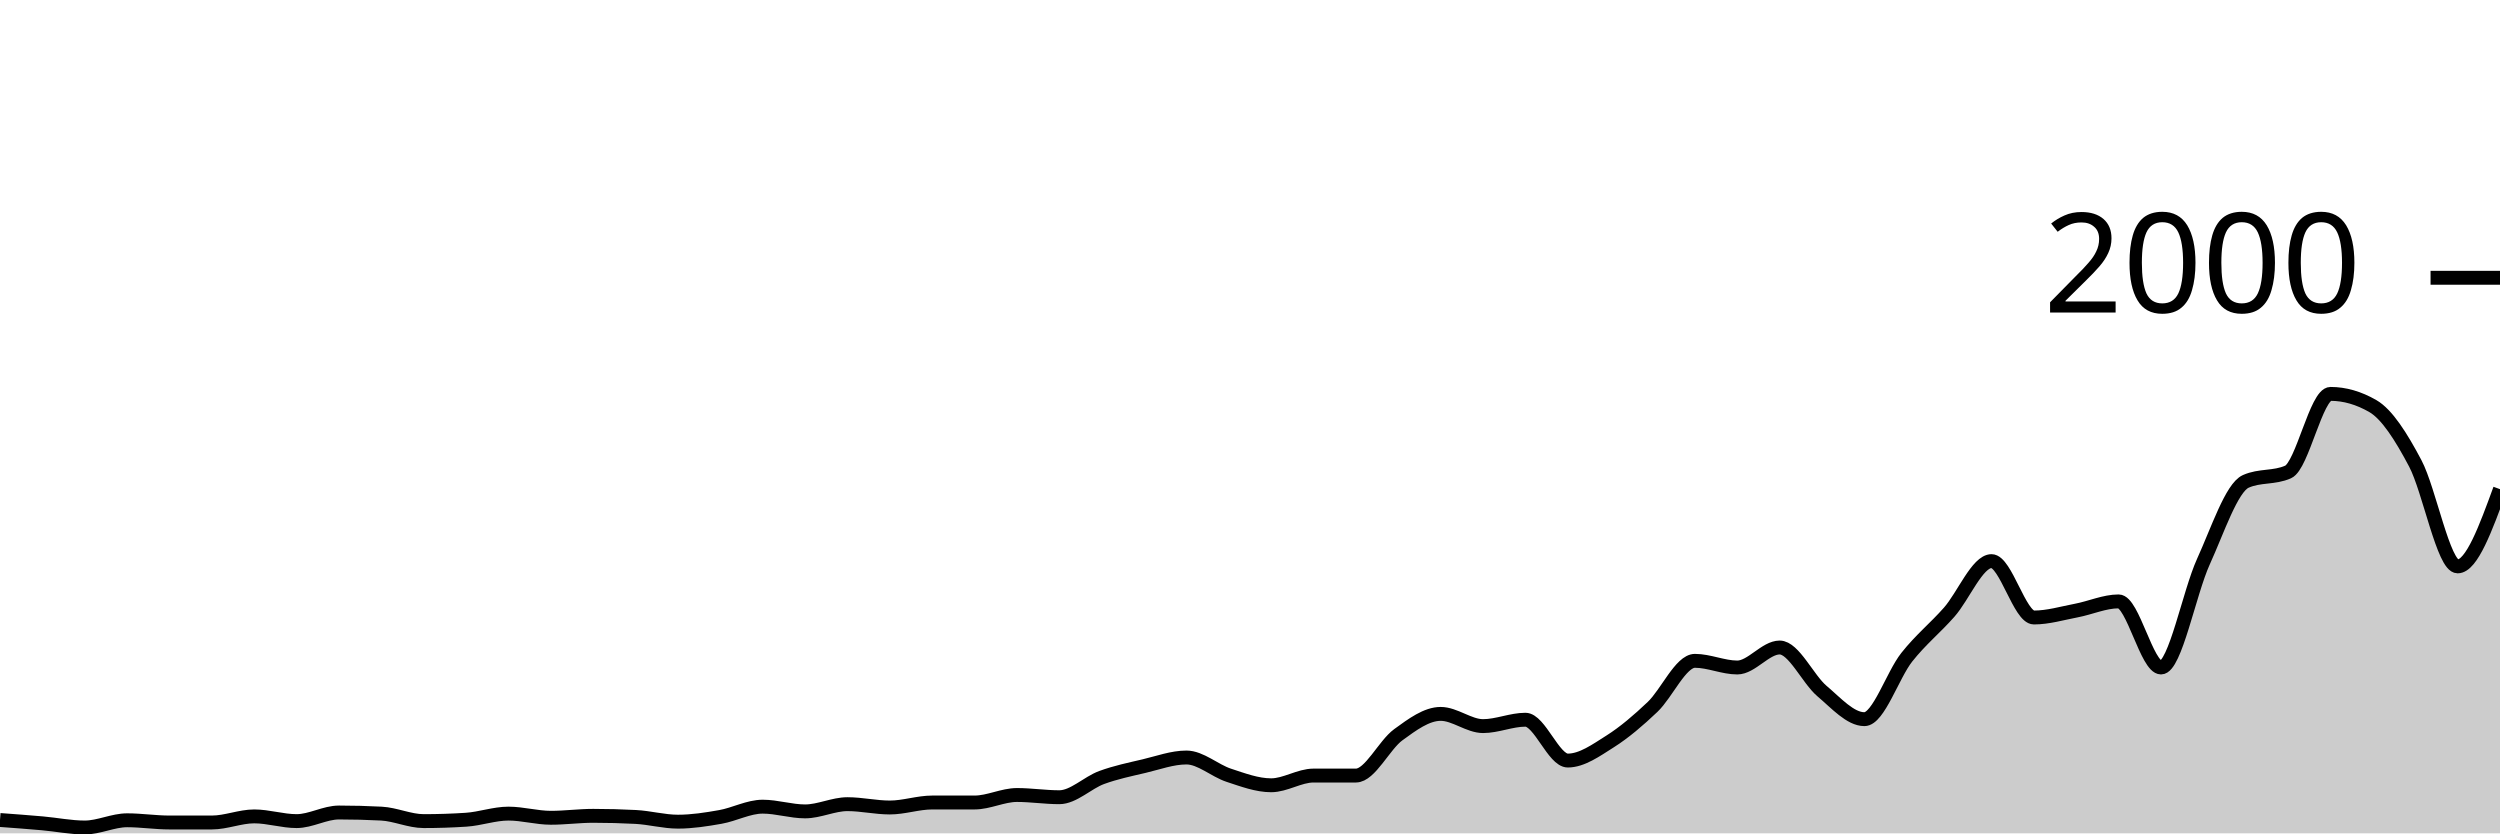
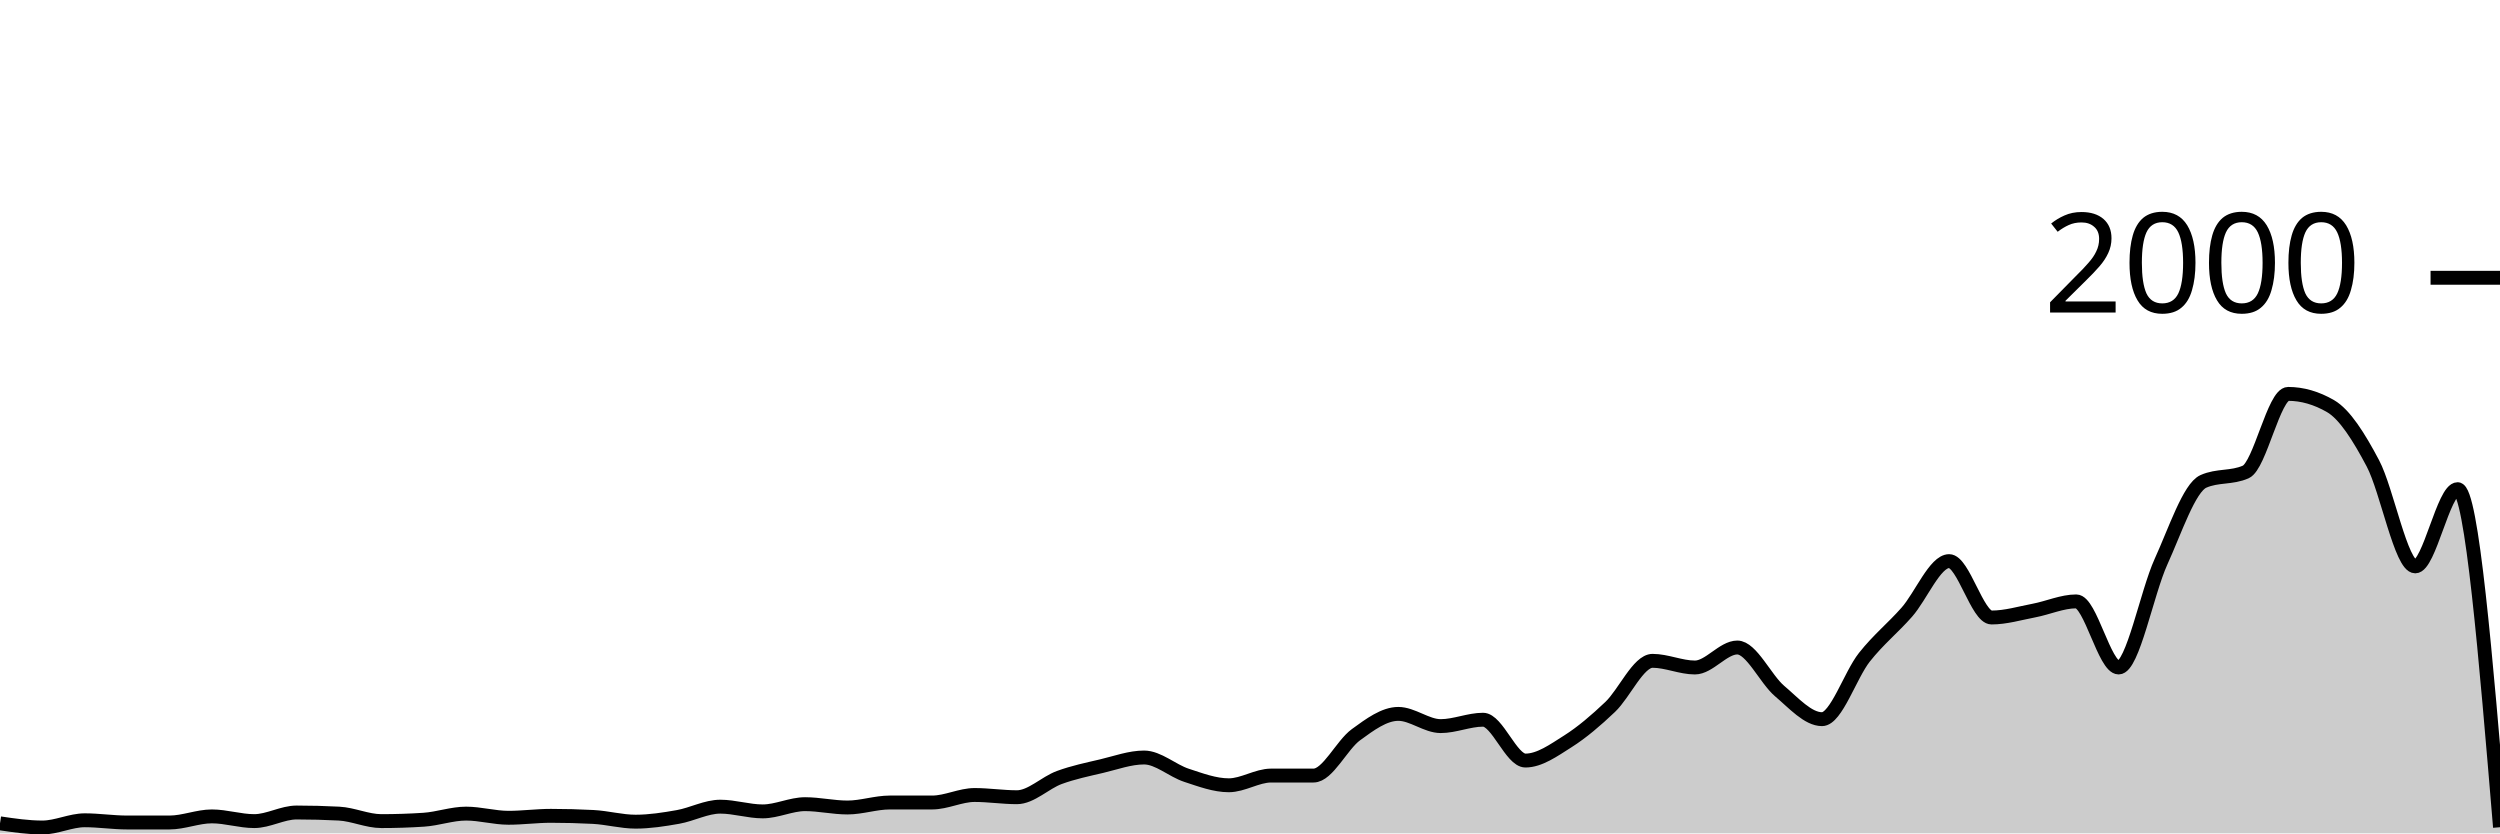
<svg xmlns="http://www.w3.org/2000/svg" viewBox="0 0 180 60">
  <g transform="translate(0,20)">
-     <path class="area" fill="rgba(0, 0, 0, 0.2)" d="M0,39.04C1.017,39.115,2.034,39.19,3.051,39.28C4.068,39.37,5.085,39.58,6.102,39.58C7.119,39.58,8.136,39.06,9.153,39.06C10.169,39.06,11.186,39.22,12.203,39.22C13.22,39.22,14.237,39.22,15.254,39.22C16.271,39.22,17.288,38.78,18.305,38.78C19.322,38.78,20.339,39.12,21.356,39.12C22.373,39.12,23.39,38.5,24.407,38.5C25.424,38.5,26.441,38.527,27.458,38.58C28.475,38.633,29.492,39.12,30.508,39.12C31.525,39.12,32.542,39.087,33.559,39.02C34.576,38.953,35.593,38.58,36.61,38.58C37.627,38.58,38.644,38.88,39.661,38.88C40.678,38.88,41.695,38.74,42.712,38.74C43.729,38.74,44.746,38.767,45.763,38.82C46.78,38.873,47.797,39.16,48.814,39.16C49.831,39.16,50.847,39,51.864,38.82C52.881,38.64,53.898,38.08,54.915,38.08C55.932,38.08,56.949,38.42,57.966,38.42C58.983,38.42,60,37.9,61.017,37.9C62.034,37.9,63.051,38.14,64.068,38.14C65.085,38.14,66.102,37.78,67.119,37.78C68.136,37.78,69.153,37.78,70.169,37.78C71.186,37.78,72.203,37.24,73.22,37.24C74.237,37.24,75.254,37.4,76.271,37.4C77.288,37.4,78.305,36.353,79.322,35.98C80.339,35.607,81.356,35.4,82.373,35.16C83.39,34.92,84.407,34.54,85.424,34.54C86.441,34.54,87.458,35.487,88.475,35.82C89.492,36.153,90.508,36.54,91.525,36.54C92.542,36.54,93.559,35.84,94.576,35.84C95.593,35.84,96.61,35.84,97.627,35.84C98.644,35.84,99.661,33.64,100.678,32.9C101.695,32.16,102.712,31.4,103.729,31.4C104.746,31.4,105.763,32.28,106.78,32.28C107.797,32.28,108.814,31.82,109.831,31.82C110.847,31.82,111.864,34.76,112.881,34.76C113.898,34.76,114.915,34.023,115.932,33.38C116.949,32.737,117.966,31.867,118.983,30.9C120,29.933,121.017,27.58,122.034,27.58C123.051,27.58,124.068,28.06,125.085,28.06C126.102,28.06,127.119,26.62,128.136,26.62C129.153,26.62,130.169,28.9,131.186,29.76C132.203,30.62,133.22,31.78,134.237,31.78C135.254,31.78,136.271,28.603,137.288,27.32C138.305,26.037,139.322,25.233,140.339,24.08C141.356,22.927,142.373,20.4,143.39,20.4C144.407,20.4,145.424,24.46,146.441,24.46C147.458,24.46,148.475,24.153,149.492,23.96C150.508,23.767,151.525,23.3,152.542,23.3C153.559,23.3,154.576,28.06,155.593,28.06C156.61,28.06,157.627,22.673,158.644,20.44C159.661,18.207,160.678,15.113,161.695,14.66C162.712,14.207,163.729,14.433,164.746,13.98C165.763,13.527,166.78,8.36,167.797,8.36C168.814,8.36,169.831,8.653,170.847,9.24C171.864,9.827,172.881,11.437,173.898,13.36C174.915,15.283,175.932,20.78,176.949,20.78C177.966,20.78,178.983,18,180,15.22L180,40C178.983,40,177.966,40,176.949,40C175.932,40,174.915,40,173.898,40C172.881,40,171.864,40,170.847,40C169.831,40,168.814,40,167.797,40C166.78,40,165.763,40,164.746,40C163.729,40,162.712,40,161.695,40C160.678,40,159.661,40,158.644,40C157.627,40,156.61,40,155.593,40C154.576,40,153.559,40,152.542,40C151.525,40,150.508,40,149.492,40C148.475,40,147.458,40,146.441,40C145.424,40,144.407,40,143.39,40C142.373,40,141.356,40,140.339,40C139.322,40,138.305,40,137.288,40C136.271,40,135.254,40,134.237,40C133.22,40,132.203,40,131.186,40C130.169,40,129.153,40,128.136,40C127.119,40,126.102,40,125.085,40C124.068,40,123.051,40,122.034,40C121.017,40,120,40,118.983,40C117.966,40,116.949,40,115.932,40C114.915,40,113.898,40,112.881,40C111.864,40,110.847,40,109.831,40C108.814,40,107.797,40,106.78,40C105.763,40,104.746,40,103.729,40C102.712,40,101.695,40,100.678,40C99.661,40,98.644,40,97.627,40C96.61,40,95.593,40,94.576,40C93.559,40,92.542,40,91.525,40C90.508,40,89.492,40,88.475,40C87.458,40,86.441,40,85.424,40C84.407,40,83.39,40,82.373,40C81.356,40,80.339,40,79.322,40C78.305,40,77.288,40,76.271,40C75.254,40,74.237,40,73.22,40C72.203,40,71.186,40,70.169,40C69.153,40,68.136,40,67.119,40C66.102,40,65.085,40,64.068,40C63.051,40,62.034,40,61.017,40C60,40,58.983,40,57.966,40C56.949,40,55.932,40,54.915,40C53.898,40,52.881,40,51.864,40C50.847,40,49.831,40,48.814,40C47.797,40,46.78,40,45.763,40C44.746,40,43.729,40,42.712,40C41.695,40,40.678,40,39.661,40C38.644,40,37.627,40,36.61,40C35.593,40,34.576,40,33.559,40C32.542,40,31.525,40,30.508,40C29.492,40,28.475,40,27.458,40C26.441,40,25.424,40,24.407,40C23.39,40,22.373,40,21.356,40C20.339,40,19.322,40,18.305,40C17.288,40,16.271,40,15.254,40C14.237,40,13.22,40,12.203,40C11.186,40,10.169,40,9.153,40C8.136,40,7.119,40,6.102,40C5.085,40,4.068,40,3.051,40C2.034,40,1.017,40,0,40Z" />
-     <path class="line" stroke="black" fill="none" d="M0,39.04C1.017,39.115,2.034,39.19,3.051,39.28C4.068,39.37,5.085,39.58,6.102,39.58C7.119,39.58,8.136,39.06,9.153,39.06C10.169,39.06,11.186,39.22,12.203,39.22C13.22,39.22,14.237,39.22,15.254,39.22C16.271,39.22,17.288,38.78,18.305,38.78C19.322,38.78,20.339,39.12,21.356,39.12C22.373,39.12,23.39,38.5,24.407,38.5C25.424,38.5,26.441,38.527,27.458,38.58C28.475,38.633,29.492,39.12,30.508,39.12C31.525,39.12,32.542,39.087,33.559,39.02C34.576,38.953,35.593,38.58,36.61,38.58C37.627,38.58,38.644,38.88,39.661,38.88C40.678,38.88,41.695,38.74,42.712,38.74C43.729,38.74,44.746,38.767,45.763,38.82C46.78,38.873,47.797,39.16,48.814,39.16C49.831,39.16,50.847,39,51.864,38.82C52.881,38.64,53.898,38.08,54.915,38.08C55.932,38.08,56.949,38.42,57.966,38.42C58.983,38.42,60,37.9,61.017,37.9C62.034,37.9,63.051,38.14,64.068,38.14C65.085,38.14,66.102,37.78,67.119,37.78C68.136,37.78,69.153,37.78,70.169,37.78C71.186,37.78,72.203,37.24,73.22,37.24C74.237,37.24,75.254,37.4,76.271,37.4C77.288,37.4,78.305,36.353,79.322,35.98C80.339,35.607,81.356,35.4,82.373,35.16C83.39,34.92,84.407,34.54,85.424,34.54C86.441,34.54,87.458,35.487,88.475,35.82C89.492,36.153,90.508,36.54,91.525,36.54C92.542,36.54,93.559,35.84,94.576,35.84C95.593,35.84,96.61,35.84,97.627,35.84C98.644,35.84,99.661,33.64,100.678,32.9C101.695,32.16,102.712,31.4,103.729,31.4C104.746,31.4,105.763,32.28,106.78,32.28C107.797,32.28,108.814,31.82,109.831,31.82C110.847,31.82,111.864,34.76,112.881,34.76C113.898,34.76,114.915,34.023,115.932,33.38C116.949,32.737,117.966,31.867,118.983,30.9C120,29.933,121.017,27.58,122.034,27.58C123.051,27.58,124.068,28.06,125.085,28.06C126.102,28.06,127.119,26.62,128.136,26.62C129.153,26.62,130.169,28.9,131.186,29.76C132.203,30.62,133.22,31.78,134.237,31.78C135.254,31.78,136.271,28.603,137.288,27.32C138.305,26.037,139.322,25.233,140.339,24.08C141.356,22.927,142.373,20.4,143.39,20.4C144.407,20.4,145.424,24.46,146.441,24.46C147.458,24.46,148.475,24.153,149.492,23.96C150.508,23.767,151.525,23.3,152.542,23.3C153.559,23.3,154.576,28.06,155.593,28.06C156.61,28.06,157.627,22.673,158.644,20.44C159.661,18.207,160.678,15.113,161.695,14.66C162.712,14.207,163.729,14.433,164.746,13.98C165.763,13.527,166.78,8.36,167.797,8.36C168.814,8.36,169.831,8.653,170.847,9.24C171.864,9.827,172.881,11.437,173.898,13.36C174.915,15.283,175.932,20.78,176.949,20.78C177.966,20.78,178.983,18,180,15.22" />
+     <path class="area" fill="rgba(0, 0, 0, 0.2)" d="M0,39.28C1.017,39.43,2.034,39.58,3.051,39.58C4.068,39.58,5.085,39.06,6.102,39.06C7.119,39.06,8.136,39.22,9.153,39.22C10.169,39.22,11.186,39.22,12.203,39.22C13.22,39.22,14.237,38.78,15.254,38.78C16.271,38.78,17.288,39.12,18.305,39.12C19.322,39.12,20.339,38.5,21.356,38.5C22.373,38.5,23.39,38.527,24.407,38.58C25.424,38.633,26.441,39.12,27.458,39.12C28.475,39.12,29.492,39.087,30.508,39.02C31.525,38.953,32.542,38.58,33.559,38.58C34.576,38.58,35.593,38.88,36.61,38.88C37.627,38.88,38.644,38.74,39.661,38.74C40.678,38.74,41.695,38.767,42.712,38.82C43.729,38.873,44.746,39.16,45.763,39.16C46.78,39.16,47.797,39,48.814,38.82C49.831,38.64,50.847,38.08,51.864,38.08C52.881,38.08,53.898,38.42,54.915,38.42C55.932,38.42,56.949,37.9,57.966,37.9C58.983,37.9,60,38.14,61.017,38.14C62.034,38.14,63.051,37.78,64.068,37.78C65.085,37.78,66.102,37.78,67.119,37.78C68.136,37.78,69.153,37.24,70.169,37.24C71.186,37.24,72.203,37.4,73.22,37.4C74.237,37.4,75.254,36.353,76.271,35.98C77.288,35.607,78.305,35.4,79.322,35.16C80.339,34.92,81.356,34.54,82.373,34.54C83.39,34.54,84.407,35.487,85.424,35.82C86.441,36.153,87.458,36.54,88.475,36.54C89.492,36.54,90.508,35.84,91.525,35.84C92.542,35.84,93.559,35.84,94.576,35.84C95.593,35.84,96.61,33.64,97.627,32.9C98.644,32.16,99.661,31.4,100.678,31.4C101.695,31.4,102.712,32.28,103.729,32.28C104.746,32.28,105.763,31.82,106.78,31.82C107.797,31.82,108.814,34.76,109.831,34.76C110.847,34.76,111.864,34.023,112.881,33.38C113.898,32.737,114.915,31.867,115.932,30.9C116.949,29.933,117.966,27.58,118.983,27.58C120,27.58,121.017,28.06,122.034,28.06C123.051,28.06,124.068,26.62,125.085,26.62C126.102,26.62,127.119,28.9,128.136,29.76C129.153,30.62,130.169,31.78,131.186,31.78C132.203,31.78,133.22,28.603,134.237,27.32C135.254,26.037,136.271,25.233,137.288,24.08C138.305,22.927,139.322,20.4,140.339,20.4C141.356,20.4,142.373,24.46,143.39,24.46C144.407,24.46,145.424,24.153,146.441,23.96C147.458,23.767,148.475,23.3,149.492,23.3C150.508,23.3,151.525,28.06,152.542,28.06C153.559,28.06,154.576,22.673,155.593,20.44C156.61,18.207,157.627,15.113,158.644,14.66C159.661,14.207,160.678,14.433,161.695,13.98C162.712,13.527,163.729,8.36,164.746,8.36C165.763,8.36,166.78,8.653,167.797,9.24C168.814,9.827,169.831,11.437,170.847,13.36C171.864,15.283,172.881,20.78,173.898,20.78C174.915,20.78,175.932,15.22,176.949,15.22C177.966,15.22,178.983,27.39,180,39.56L180,40C178.983,40,177.966,40,176.949,40C175.932,40,174.915,40,173.898,40C172.881,40,171.864,40,170.847,40C169.831,40,168.814,40,167.797,40C166.78,40,165.763,40,164.746,40C163.729,40,162.712,40,161.695,40C160.678,40,159.661,40,158.644,40C157.627,40,156.61,40,155.593,40C154.576,40,153.559,40,152.542,40C151.525,40,150.508,40,149.492,40C148.475,40,147.458,40,146.441,40C145.424,40,144.407,40,143.39,40C142.373,40,141.356,40,140.339,40C139.322,40,138.305,40,137.288,40C136.271,40,135.254,40,134.237,40C133.22,40,132.203,40,131.186,40C130.169,40,129.153,40,128.136,40C127.119,40,126.102,40,125.085,40C124.068,40,123.051,40,122.034,40C121.017,40,120,40,118.983,40C117.966,40,116.949,40,115.932,40C114.915,40,113.898,40,112.881,40C111.864,40,110.847,40,109.831,40C108.814,40,107.797,40,106.78,40C105.763,40,104.746,40,103.729,40C102.712,40,101.695,40,100.678,40C99.661,40,98.644,40,97.627,40C96.61,40,95.593,40,94.576,40C93.559,40,92.542,40,91.525,40C90.508,40,89.492,40,88.475,40C87.458,40,86.441,40,85.424,40C84.407,40,83.39,40,82.373,40C81.356,40,80.339,40,79.322,40C78.305,40,77.288,40,76.271,40C75.254,40,74.237,40,73.22,40C72.203,40,71.186,40,70.169,40C69.153,40,68.136,40,67.119,40C66.102,40,65.085,40,64.068,40C63.051,40,62.034,40,61.017,40C60,40,58.983,40,57.966,40C56.949,40,55.932,40,54.915,40C53.898,40,52.881,40,51.864,40C50.847,40,49.831,40,48.814,40C47.797,40,46.78,40,45.763,40C44.746,40,43.729,40,42.712,40C41.695,40,40.678,40,39.661,40C38.644,40,37.627,40,36.61,40C35.593,40,34.576,40,33.559,40C32.542,40,31.525,40,30.508,40C29.492,40,28.475,40,27.458,40C26.441,40,25.424,40,24.407,40C23.39,40,22.373,40,21.356,40C20.339,40,19.322,40,18.305,40C17.288,40,16.271,40,15.254,40C14.237,40,13.22,40,12.203,40C11.186,40,10.169,40,9.153,40C8.136,40,7.119,40,6.102,40C5.085,40,4.068,40,3.051,40C2.034,40,1.017,40,0,40Z" />
+     <path class="line" stroke="black" fill="none" d="M0,39.28C1.017,39.43,2.034,39.58,3.051,39.58C4.068,39.58,5.085,39.06,6.102,39.06C7.119,39.06,8.136,39.22,9.153,39.22C10.169,39.22,11.186,39.22,12.203,39.22C13.22,39.22,14.237,38.78,15.254,38.78C16.271,38.78,17.288,39.12,18.305,39.12C19.322,39.12,20.339,38.5,21.356,38.5C22.373,38.5,23.39,38.527,24.407,38.58C25.424,38.633,26.441,39.12,27.458,39.12C28.475,39.12,29.492,39.087,30.508,39.02C31.525,38.953,32.542,38.58,33.559,38.58C34.576,38.58,35.593,38.88,36.61,38.88C37.627,38.88,38.644,38.74,39.661,38.74C40.678,38.74,41.695,38.767,42.712,38.82C43.729,38.873,44.746,39.16,45.763,39.16C46.78,39.16,47.797,39,48.814,38.82C49.831,38.64,50.847,38.08,51.864,38.08C52.881,38.08,53.898,38.42,54.915,38.42C55.932,38.42,56.949,37.9,57.966,37.9C58.983,37.9,60,38.14,61.017,38.14C62.034,38.14,63.051,37.78,64.068,37.78C65.085,37.78,66.102,37.78,67.119,37.78C68.136,37.78,69.153,37.24,70.169,37.24C71.186,37.24,72.203,37.4,73.22,37.4C74.237,37.4,75.254,36.353,76.271,35.98C77.288,35.607,78.305,35.4,79.322,35.16C80.339,34.92,81.356,34.54,82.373,34.54C83.39,34.54,84.407,35.487,85.424,35.82C86.441,36.153,87.458,36.54,88.475,36.54C89.492,36.54,90.508,35.84,91.525,35.84C92.542,35.84,93.559,35.84,94.576,35.84C95.593,35.84,96.61,33.64,97.627,32.9C98.644,32.16,99.661,31.4,100.678,31.4C101.695,31.4,102.712,32.28,103.729,32.28C104.746,32.28,105.763,31.82,106.78,31.82C107.797,31.82,108.814,34.76,109.831,34.76C110.847,34.76,111.864,34.023,112.881,33.38C113.898,32.737,114.915,31.867,115.932,30.9C116.949,29.933,117.966,27.58,118.983,27.58C120,27.58,121.017,28.06,122.034,28.06C123.051,28.06,124.068,26.62,125.085,26.62C126.102,26.62,127.119,28.9,128.136,29.76C129.153,30.62,130.169,31.78,131.186,31.78C132.203,31.78,133.22,28.603,134.237,27.32C135.254,26.037,136.271,25.233,137.288,24.08C138.305,22.927,139.322,20.4,140.339,20.4C141.356,20.4,142.373,24.46,143.39,24.46C144.407,24.46,145.424,24.153,146.441,23.96C147.458,23.767,148.475,23.3,149.492,23.3C150.508,23.3,151.525,28.06,152.542,28.06C153.559,28.06,154.576,22.673,155.593,20.44C156.61,18.207,157.627,15.113,158.644,14.66C159.661,14.207,160.678,14.433,161.695,13.98C162.712,13.527,163.729,8.36,164.746,8.36C165.763,8.36,166.78,8.653,167.797,9.24C168.814,9.827,169.831,11.437,170.847,13.36C171.864,15.283,172.881,20.78,173.898,20.78C174.915,20.78,175.932,15.22,176.949,15.22C177.966,15.22,178.983,27.39,180,39.56" />
    <path class="axis-ceiling" stroke-width="1" stroke="black" fill="none" d="M175,0L180,0" />
    <text class="axis-ceiling-label" font-family="sans-serif" text-anchor="end" font-size="10px" x="170" y="2.5">2000</text>
  </g>
</svg>
